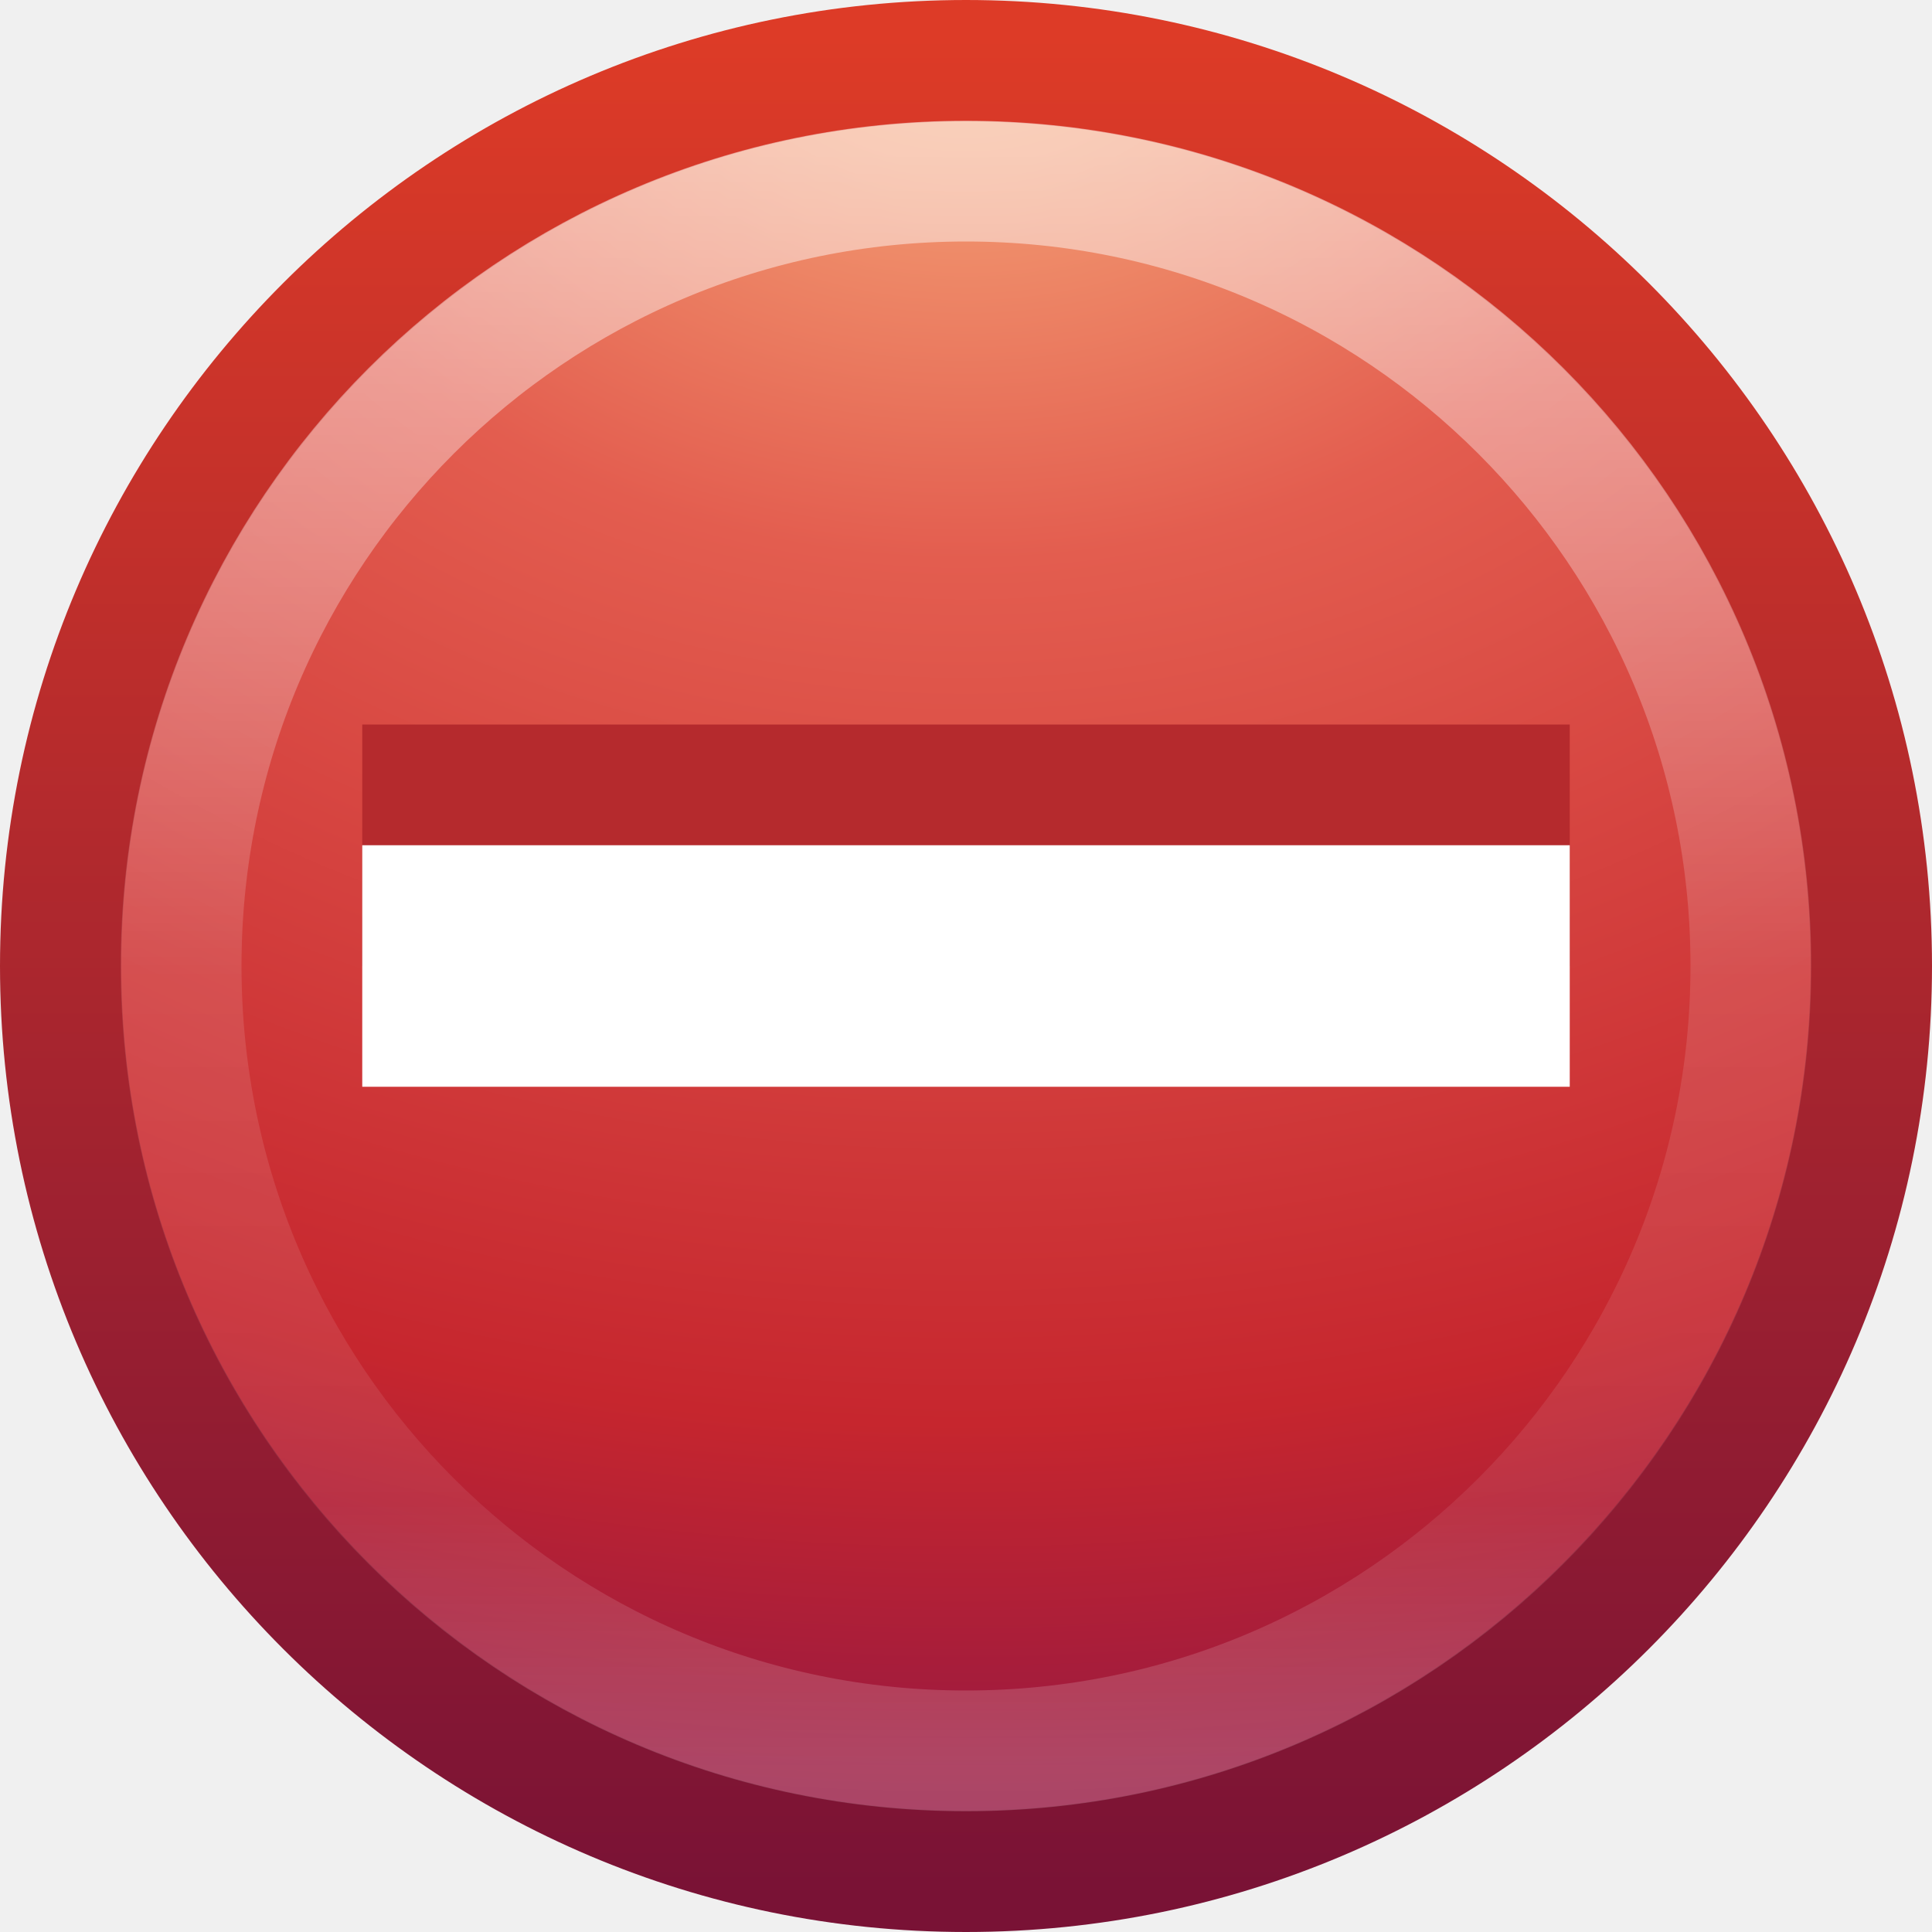
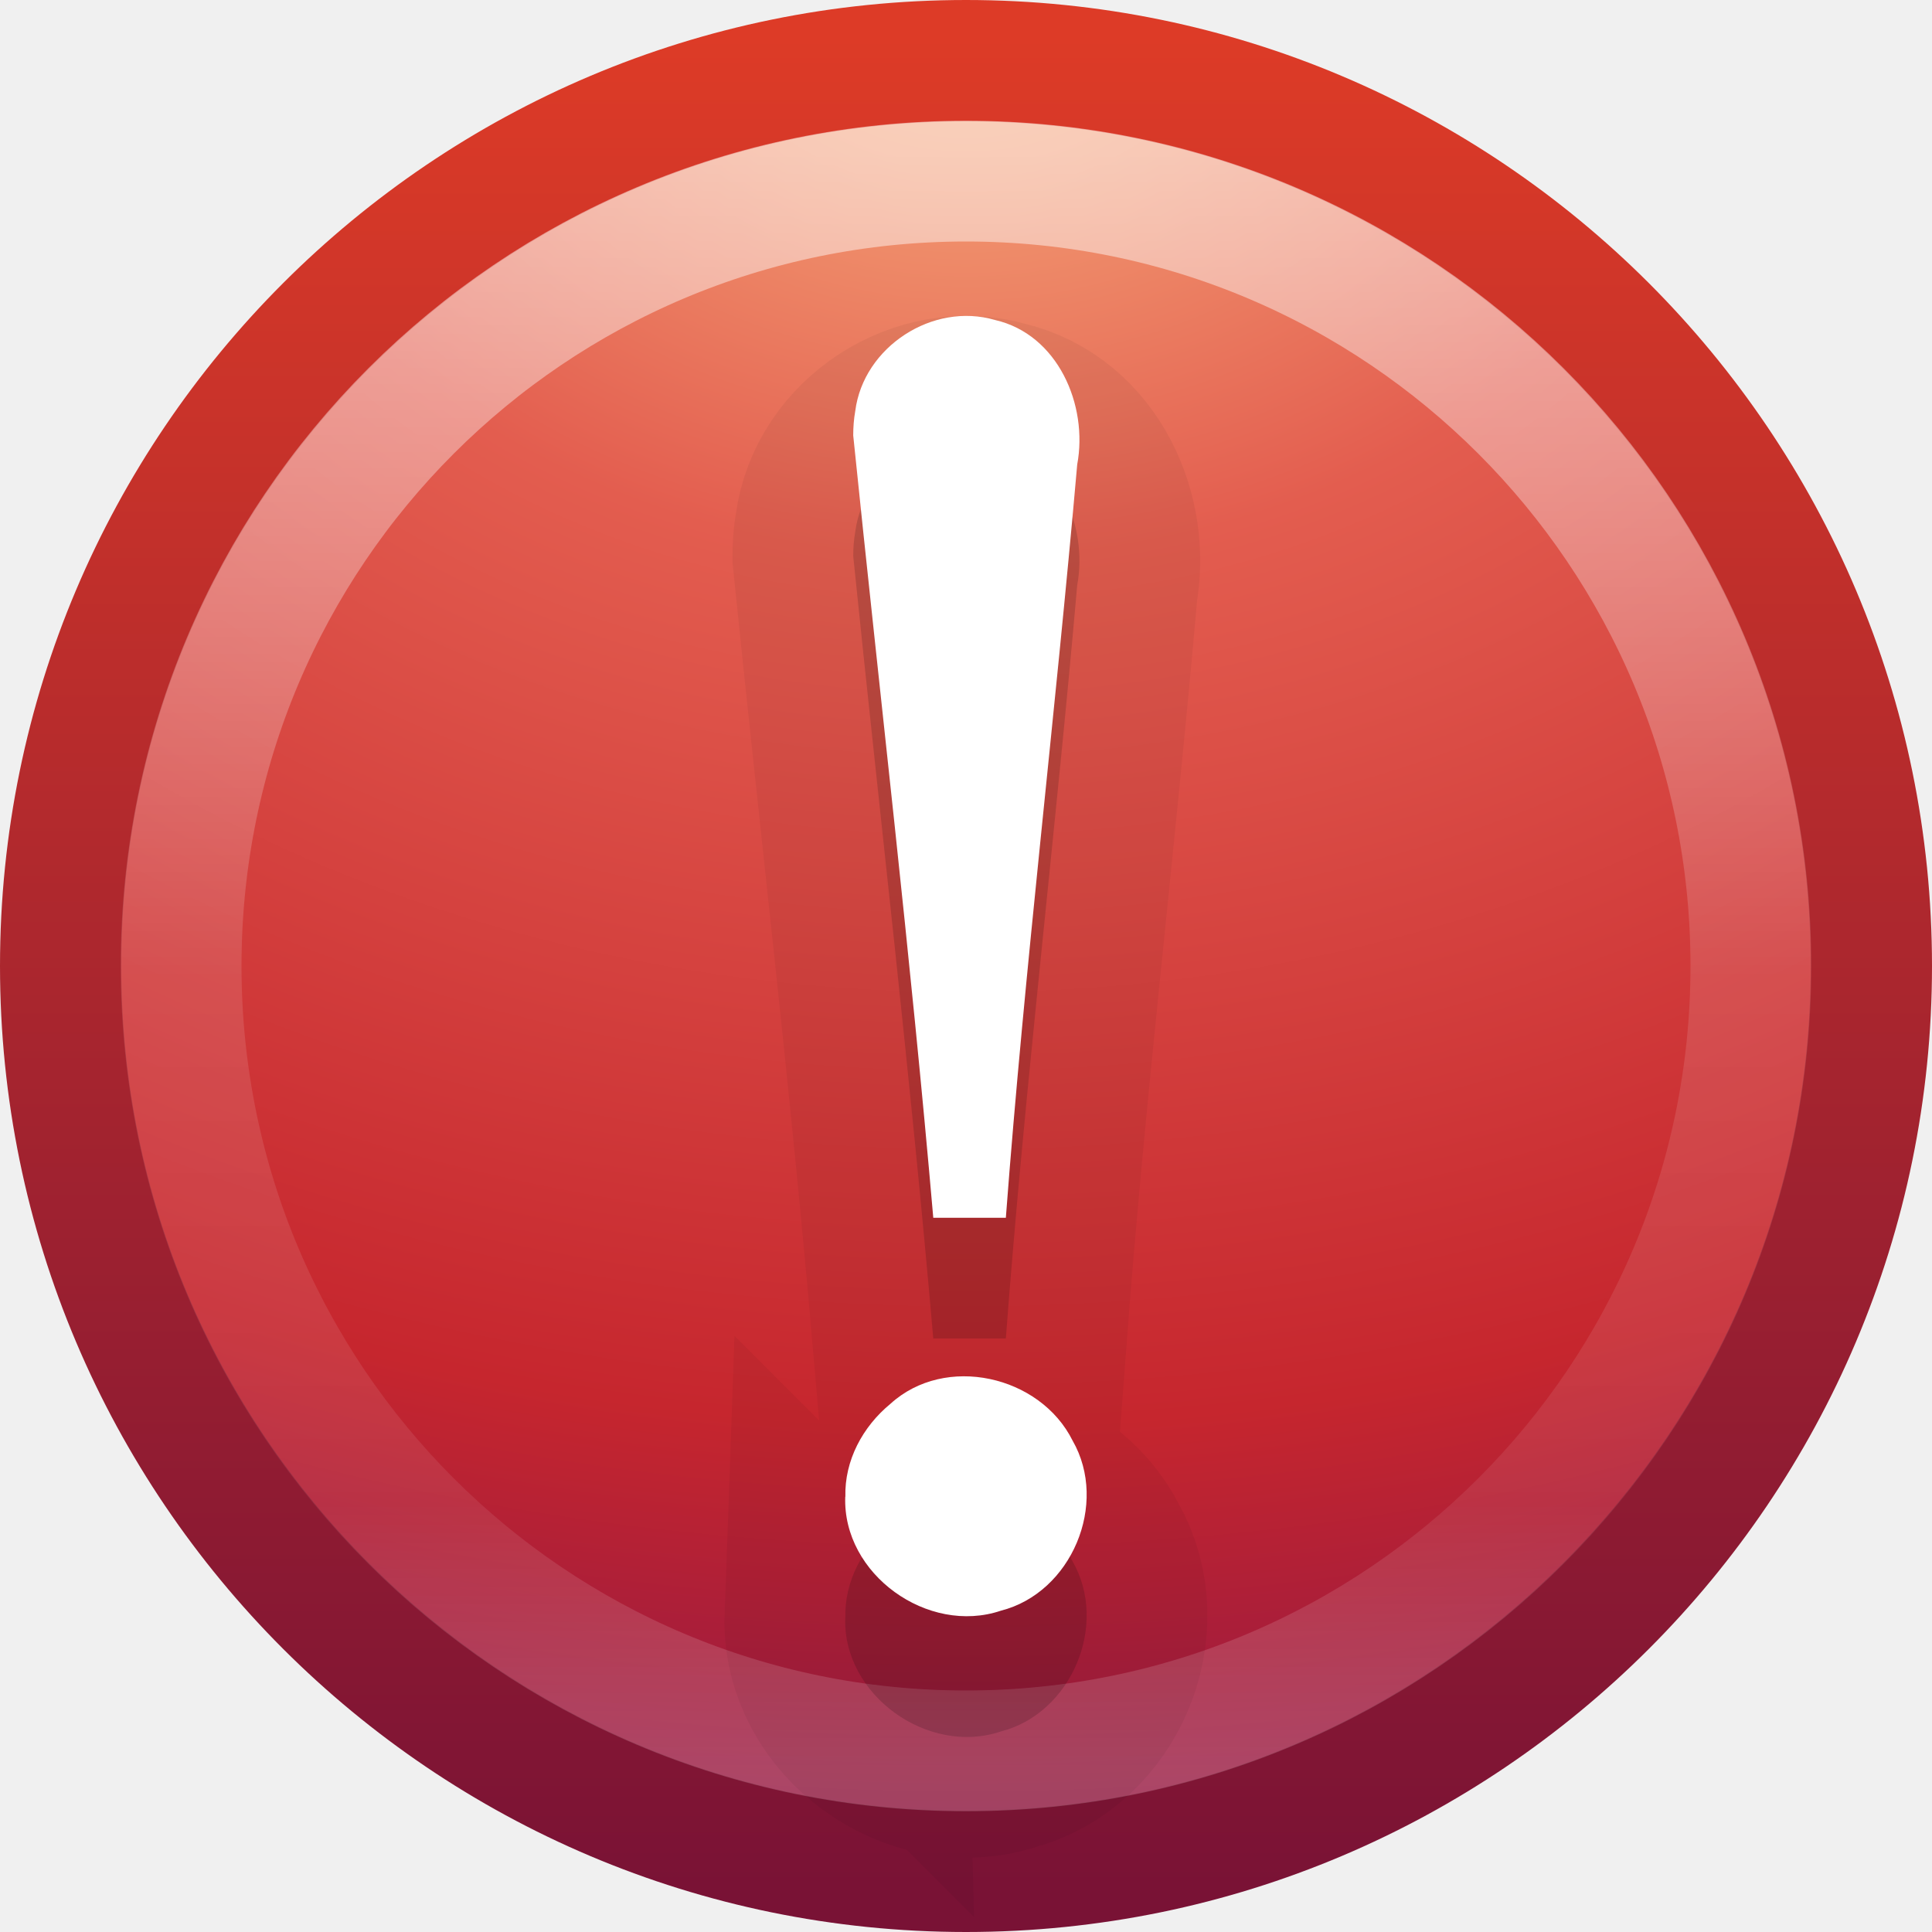
- <svg xmlns="http://www.w3.org/2000/svg" xmlns:xlink="http://www.w3.org/1999/xlink" version="1.1" width="16" height="16" id="svg3033">
+ <svg xmlns="http://www.w3.org/2000/svg" xmlns:xlink="http://www.w3.org/1999/xlink" id="svg3033" height="16" width="16" version="1.1">
  <defs id="defs3035">
-     <linearGradient x1="71.204" y1="6.238" x2="71.204" y2="44.341" id="linearGradient3280" xlink:href="#linearGradient4011" gradientUnits="userSpaceOnUse" gradientTransform="matrix(0.3513514,0,0,0.3513514,-17.20367,-0.9093003)" />
+     <linearGradient gradientTransform="matrix(0.3513514,0,0,0.3513514,-17.20367,-0.9093003)" gradientUnits="userSpaceOnUse" xlink:href="#linearGradient4011" id="linearGradient3280" y2="44.341" x2="71.204" y1="6.238" x1="71.204" />
    <linearGradient id="linearGradient4011">
-       <stop id="stop4013" style="stop-color:#ffffff;stop-opacity:1" offset="0" />
-       <stop id="stop4015" style="stop-color:#ffffff;stop-opacity:0.235" offset="0.508" />
-       <stop id="stop4017" style="stop-color:#ffffff;stop-opacity:0.157" offset="0.835" />
-       <stop id="stop4019" style="stop-color:#ffffff;stop-opacity:0.392" offset="1" />
+       <stop offset="0" style="stop-color:#ffffff;stop-opacity:1" id="stop4013" />
+       <stop offset="0.508" style="stop-color:#ffffff;stop-opacity:0.235" id="stop4015" />
+       <stop offset="0.835" style="stop-color:#ffffff;stop-opacity:0.157" id="stop4017" />
+       <stop offset="1" style="stop-color:#ffffff;stop-opacity:0.392" id="stop4019" />
    </linearGradient>
    <linearGradient id="linearGradient3242">
-       <stop id="stop3244" style="stop-color:#f8b17e;stop-opacity:1" offset="0" />
-       <stop id="stop3246" style="stop-color:#e35d4f;stop-opacity:1" offset="0.262" />
-       <stop id="stop3248" style="stop-color:#c6262e;stop-opacity:1" offset="0.661" />
-       <stop id="stop3250" style="stop-color:#690b54;stop-opacity:1" offset="1" />
+       <stop offset="0" style="stop-color:#f8b17e;stop-opacity:1" id="stop3244" />
+       <stop offset="0.262" style="stop-color:#e35d4f;stop-opacity:1" id="stop3246" />
+       <stop offset="0.661" style="stop-color:#c6262e;stop-opacity:1" id="stop3248" />
+       <stop offset="1" style="stop-color:#690b54;stop-opacity:1" id="stop3250" />
    </linearGradient>
    <linearGradient id="linearGradient2490">
-       <stop id="stop2492" style="stop-color:#791235;stop-opacity:1" offset="0" />
-       <stop id="stop2494" style="stop-color:#dd3b27;stop-opacity:1" offset="1" />
+       <stop offset="0" style="stop-color:#791235;stop-opacity:1" id="stop2492" />
+       <stop offset="1" style="stop-color:#dd3b27;stop-opacity:1" id="stop2494" />
    </linearGradient>
-     <radialGradient cx="23.896" cy="3.99" r="20.397" fx="23.896" fy="3.99" id="radialGradient3029" xlink:href="#linearGradient3242" gradientUnits="userSpaceOnUse" gradientTransform="matrix(0,0.8796593,-1.161135,0,12.63293,-21.08413)" />
-     <linearGradient x1="18.379" y1="44.98" x2="18.379" y2="3.082" id="linearGradient3031" xlink:href="#linearGradient2490" gradientUnits="userSpaceOnUse" gradientTransform="matrix(0.3685738,0,0,0.3685738,-0.84577,-0.8457699)" />
+     <radialGradient gradientTransform="matrix(0,0.8796593,-1.161135,0,12.63293,-21.08413)" gradientUnits="userSpaceOnUse" xlink:href="#linearGradient3242" id="radialGradient3029" fy="3.99" fx="23.896" r="20.397" cy="3.99" cx="23.896" />
+     <linearGradient gradientTransform="matrix(0.3685738,0,0,0.3685738,-0.84577,-0.8457699)" gradientUnits="userSpaceOnUse" xlink:href="#linearGradient2490" id="linearGradient3031" y2="3.082" x2="18.379" y1="44.98" x1="18.379" />
  </defs>
-   <g id="layer1">
-     <path d="m 8,0.502 c -4.137,0 -7.498,3.361 -7.498,7.498 0,4.137 3.361,7.498 7.498,7.498 4.137,0 7.498,-3.361 7.498,-7.498 0,-4.137 -3.361,-7.498 -7.498,-7.498 z" id="path2555" style="fill:url(#radialGradient3029);fill-opacity:1;stroke:url(#linearGradient3031);stroke-width:1.004;stroke-linecap:round;stroke-linejoin:round;stroke-miterlimit:4;stroke-opacity:1;stroke-dasharray:none;stroke-dashoffset:0" />
-     <path d="M 14.5,8 C 14.5,11.59 11.59,14.5 8,14.5 4.41,14.5 1.5,11.59 1.5,8 1.5,4.41 4.41,1.5 8,1.5 11.59,1.5 14.5,4.41 14.5,8 l 0,0 z" id="path8655-6" style="opacity:0.5;color:#000000;fill:none;stroke:url(#linearGradient3280);stroke-width:1;stroke-linecap:round;stroke-linejoin:round;stroke-miterlimit:4;stroke-opacity:1;stroke-dasharray:none;stroke-dashoffset:0;marker:none;visibility:visible;display:inline;overflow:visible;enable-background:accumulate" />
-     <path d="M 3,8 C 6.333,8 9.667,8 13,8 13,7.333 13,6.667 13,6 9.667,6 6.333,6 3,6 3,6.667 3,7.333 3,8 z" id="path3360" style="font-size:89.631px;font-style:normal;font-variant:normal;font-weight:normal;font-stretch:normal;text-align:start;line-height:125%;writing-mode:lr-tb;text-anchor:start;fill:#b52a2d;fill-opacity:1;stroke:none;font-family:Georgia" />
-     <path d="m 3,9 c 3.333,0 6.667,0 10,0 0,-0.667 0,-1.333 0,-2 -3.333,0 -6.667,0 -10,0 0,0.667 0,1.333 0,2 z" id="path3249" style="font-size:89.631px;font-style:normal;font-variant:normal;font-weight:normal;font-stretch:normal;text-align:start;line-height:125%;writing-mode:lr-tb;text-anchor:start;fill:#ffffff;fill-opacity:1;stroke:none;font-family:Georgia" />
-   </g>
+   <path d="m 8,0.502 c -4.137,0 -7.498,3.361 -7.498,7.498 0,4.137 3.361,7.498 7.498,7.498 4.137,0 7.498,-3.361 7.498,-7.498 0,-4.137 -3.361,-7.498 -7.498,-7.498 z" id="path2555" style="fill:url(#radialGradient3029);fill-opacity:1;stroke:url(#linearGradient3031);stroke-width:1.004;stroke-linecap:round;stroke-linejoin:round;stroke-miterlimit:4;stroke-dasharray:none;stroke-dashoffset:0;stroke-opacity:1" />
+   <path d="M 14.5,8 C 14.5,11.59 11.59,14.5 8,14.5 4.41,14.5 1.5,11.59 1.5,8 1.5,4.41 4.41,1.5 8,1.5 11.59,1.5 14.5,4.41 14.5,8 l 0,0 z" id="path8655-6" style="color:#000000;display:inline;overflow:visible;visibility:visible;opacity:0.5;fill:none;stroke:url(#linearGradient3280);stroke-width:1;stroke-linecap:round;stroke-linejoin:round;stroke-miterlimit:4;stroke-dasharray:none;stroke-dashoffset:0;stroke-opacity:1;marker:none;enable-background:accumulate" />
+   <path d="m 7.066,4.606 c 0.221,2.162 0.475,4.308 0.663,6.479 0.189,0 0.412,0 0.601,0 C 8.487,9 8.739,6.929 8.921,4.847 9.013,4.354 8.76,3.769 8.24,3.65 7.726,3.499 7.151,3.872 7.083,4.403 7.071,4.47 7.066,4.538 7.066,4.606 l 0,0 z m -0.066,8.789 c -0.023,0.643 0.685,1.148 1.289,0.944 0.585,-0.149 0.894,-0.885 0.594,-1.408 -0.269,-0.541 -1.056,-0.719 -1.509,-0.305 -0.229,0.188 -0.381,0.469 -0.373,0.77 l 0,0 z" id="path4184" style="color:#000000;font-style:normal;font-variant:normal;font-weight:normal;font-stretch:normal;font-size:62.458px;line-height:125%;font-family:Georgia;text-align:start;writing-mode:lr-tb;text-anchor:start;display:inline;overflow:visible;visibility:visible;fill:#000000;fill-opacity:1;fill-rule:nonzero;stroke:none;stroke-width:1;marker:none;enable-background:accumulate;opacity:0.15" />
+   <path style="color:#000000;font-style:normal;font-variant:normal;font-weight:normal;font-stretch:normal;font-size:62.458px;line-height:125%;font-family:Georgia;text-align:start;writing-mode:lr-tb;text-anchor:start;display:inline;overflow:visible;visibility:visible;fill:#000000;fill-opacity:1;fill-rule:nonzero;stroke:#000000;stroke-width:2;marker:none;enable-background:accumulate;opacity:0.05;stroke-opacity:1;stroke-miterlimit:4;stroke-dasharray:none" id="path4186" d="m 7.066,4.606 c 0.221,2.162 0.475,4.308 0.663,6.479 0.189,0 0.412,0 0.601,0 C 8.487,9 8.739,6.929 8.921,4.847 9.013,4.354 8.76,3.769 8.24,3.65 7.726,3.499 7.151,3.872 7.083,4.403 7.071,4.47 7.066,4.538 7.066,4.606 l 0,0 z m -0.066,8.789 c -0.023,0.643 0.685,1.148 1.289,0.944 0.585,-0.149 0.894,-0.885 0.594,-1.408 -0.269,-0.541 -1.056,-0.719 -1.509,-0.305 -0.229,0.188 -0.381,0.469 -0.373,0.77 l 0,0 z" />
+   <path style="color:#000000;font-style:normal;font-variant:normal;font-weight:normal;font-stretch:normal;font-size:62.458px;line-height:125%;font-family:Georgia;text-align:start;writing-mode:lr-tb;text-anchor:start;display:inline;overflow:visible;visibility:visible;fill:#ffffff;fill-opacity:1;fill-rule:nonzero;stroke:none;stroke-width:1;marker:none;enable-background:accumulate" id="text2315" d="m 7.066,3.606 c 0.221,2.162 0.475,4.308 0.663,6.479 0.189,0 0.412,0 0.601,0 C 8.487,8 8.739,5.929 8.921,3.847 9.013,3.354 8.76,2.769 8.24,2.65 7.726,2.499 7.151,2.872 7.083,3.403 7.071,3.47 7.066,3.538 7.066,3.606 l 0,0 z m -0.066,8.789 c -0.023,0.643 0.685,1.148 1.289,0.944 0.585,-0.149 0.894,-0.885 0.594,-1.408 -0.269,-0.541 -1.056,-0.719 -1.509,-0.305 -0.229,0.188 -0.381,0.469 -0.373,0.77 l 0,0 z" />
</svg>
